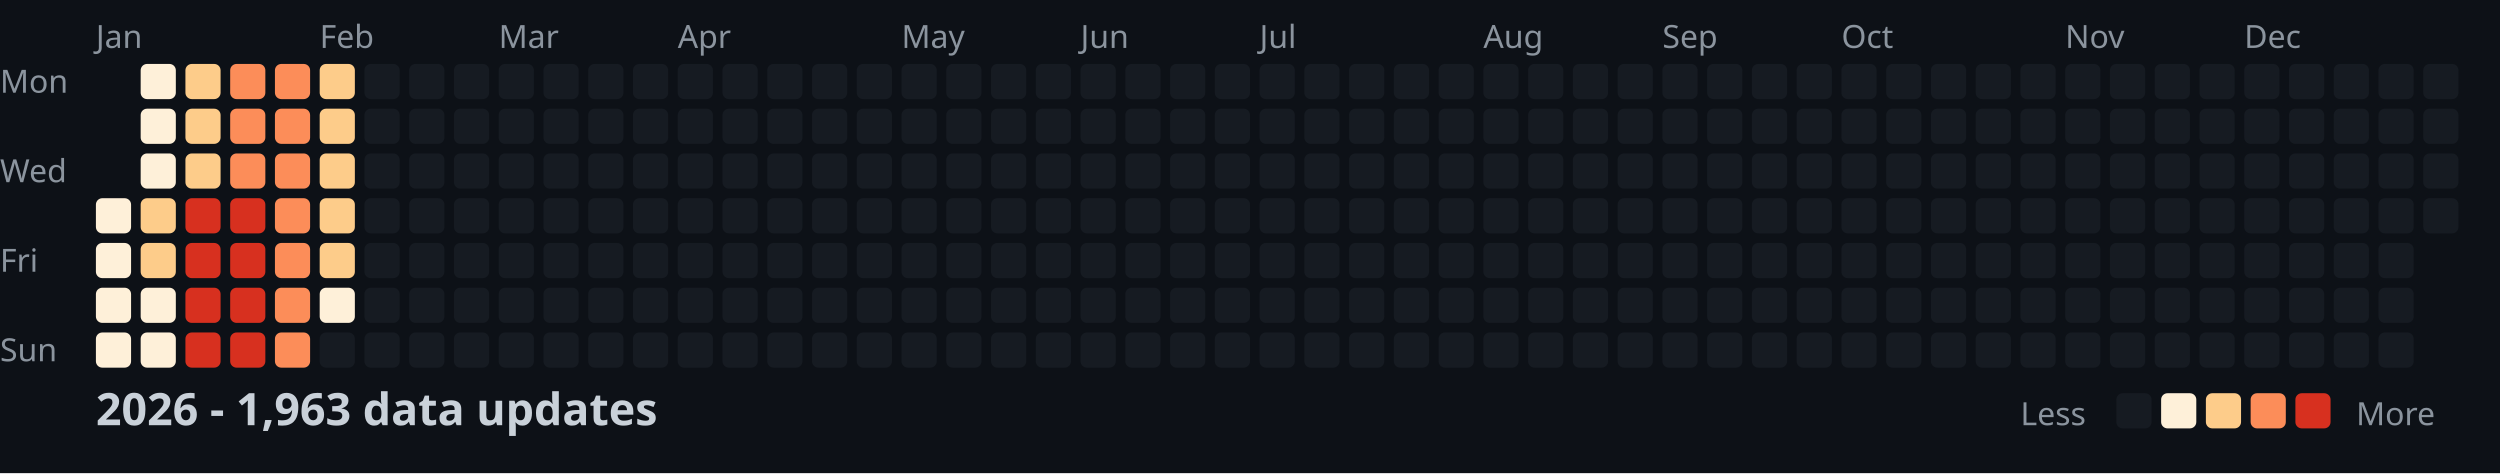
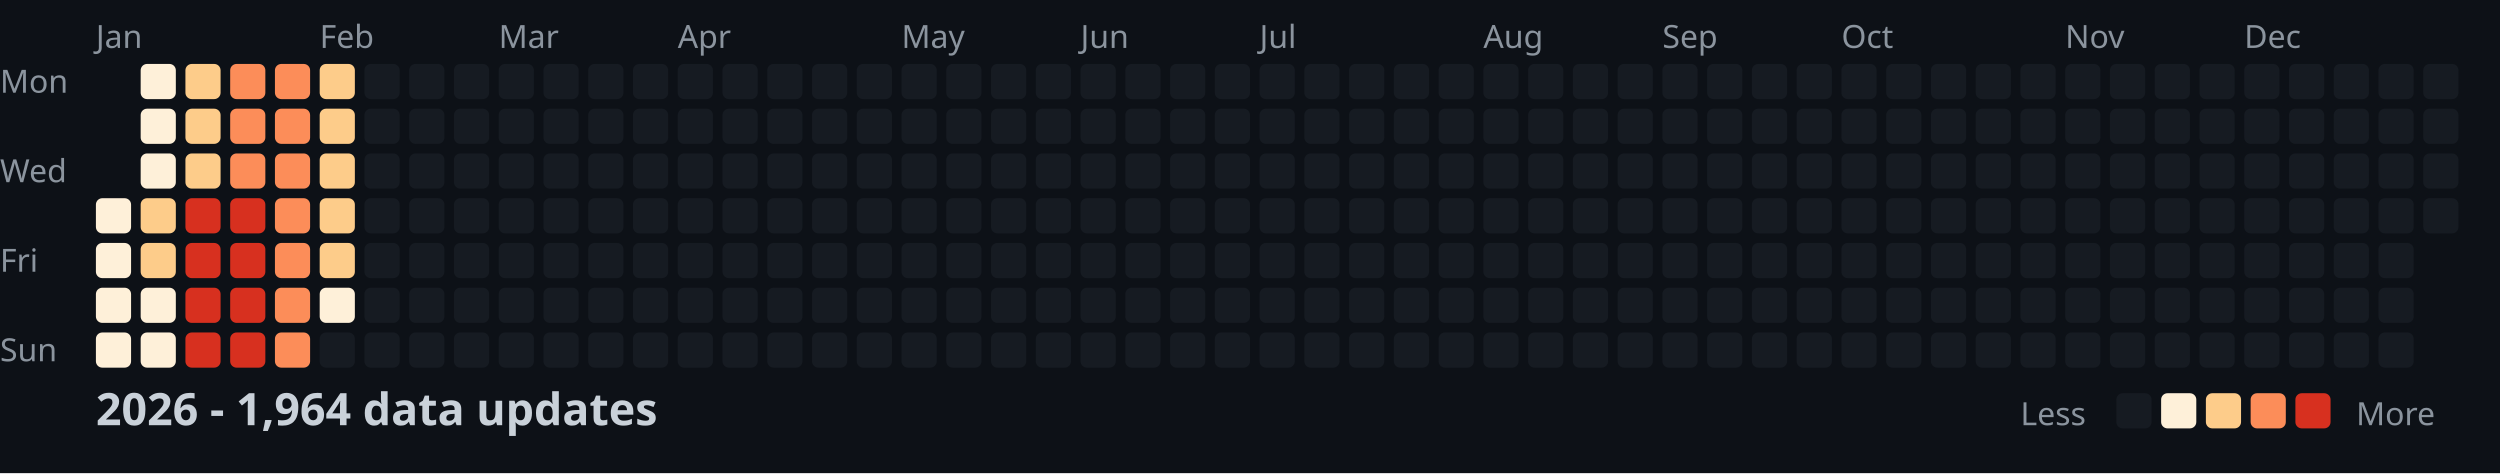
<svg xmlns="http://www.w3.org/2000/svg" width="782" height="148">
  <style>
    .month { font: 10px sans-serif; fill: #8b949e; }
    .day { font: 10px sans-serif; fill: #8b949e; }
    .title { font: bold 14px sans-serif; fill: #c9d1d9; }
    .legend { font: 10px sans-serif; fill: #8b949e; }
  </style>
  <rect width="100%" height="100%" fill="#0d1117" />
  <text x="0" y="29" class="day">Mon</text>
  <text x="0" y="57" class="day">Wed</text>
  <text x="0" y="85" class="day">Fri</text>
  <text x="0" y="113" class="day">Sun</text>
  <text x="30" y="15" class="month">Jan</text>
  <text x="100" y="15" class="month">Feb</text>
  <text x="156" y="15" class="month">Mar</text>
  <text x="212" y="15" class="month">Apr</text>
  <text x="282" y="15" class="month">May</text>
  <text x="338" y="15" class="month">Jun</text>
  <text x="394" y="15" class="month">Jul</text>
  <text x="464" y="15" class="month">Aug</text>
  <text x="520" y="15" class="month">Sep</text>
  <text x="576" y="15" class="month">Oct</text>
  <text x="646" y="15" class="month">Nov</text>
  <text x="702" y="15" class="month">Dec</text>
  <rect x="30" y="62" width="11" height="11" fill="#fef0d9" rx="2" />
  <rect x="30" y="76" width="11" height="11" fill="#fef0d9" rx="2" />
  <rect x="30" y="90" width="11" height="11" fill="#fef0d9" rx="2" />
  <rect x="30" y="104" width="11" height="11" fill="#fef0d9" rx="2" />
  <rect x="44" y="20" width="11" height="11" fill="#fef0d9" rx="2" />
  <rect x="44" y="34" width="11" height="11" fill="#fef0d9" rx="2" />
  <rect x="44" y="48" width="11" height="11" fill="#fef0d9" rx="2" />
  <rect x="44" y="62" width="11" height="11" fill="#fdcc8a" rx="2" />
  <rect x="44" y="76" width="11" height="11" fill="#fdcc8a" rx="2" />
  <rect x="44" y="90" width="11" height="11" fill="#fef0d9" rx="2" />
  <rect x="44" y="104" width="11" height="11" fill="#fef0d9" rx="2" />
  <rect x="58" y="20" width="11" height="11" fill="#fdcc8a" rx="2" />
  <rect x="58" y="34" width="11" height="11" fill="#fdcc8a" rx="2" />
  <rect x="58" y="48" width="11" height="11" fill="#fdcc8a" rx="2" />
  <rect x="58" y="62" width="11" height="11" fill="#d7301f" rx="2" />
  <rect x="58" y="76" width="11" height="11" fill="#d7301f" rx="2" />
  <rect x="58" y="90" width="11" height="11" fill="#d7301f" rx="2" />
  <rect x="58" y="104" width="11" height="11" fill="#d7301f" rx="2" />
  <rect x="72" y="20" width="11" height="11" fill="#fc8d59" rx="2" />
  <rect x="72" y="34" width="11" height="11" fill="#fc8d59" rx="2" />
  <rect x="72" y="48" width="11" height="11" fill="#fc8d59" rx="2" />
  <rect x="72" y="62" width="11" height="11" fill="#d7301f" rx="2" />
  <rect x="72" y="76" width="11" height="11" fill="#d7301f" rx="2" />
  <rect x="72" y="90" width="11" height="11" fill="#d7301f" rx="2" />
  <rect x="72" y="104" width="11" height="11" fill="#d7301f" rx="2" />
  <rect x="86" y="20" width="11" height="11" fill="#fc8d59" rx="2" />
  <rect x="86" y="34" width="11" height="11" fill="#fc8d59" rx="2" />
  <rect x="86" y="48" width="11" height="11" fill="#fc8d59" rx="2" />
  <rect x="86" y="62" width="11" height="11" fill="#fc8d59" rx="2" />
  <rect x="86" y="76" width="11" height="11" fill="#fc8d59" rx="2" />
  <rect x="86" y="90" width="11" height="11" fill="#fc8d59" rx="2" />
  <rect x="86" y="104" width="11" height="11" fill="#fc8d59" rx="2" />
  <rect x="100" y="20" width="11" height="11" fill="#fdcc8a" rx="2" />
  <rect x="100" y="34" width="11" height="11" fill="#fdcc8a" rx="2" />
  <rect x="100" y="48" width="11" height="11" fill="#fdcc8a" rx="2" />
  <rect x="100" y="62" width="11" height="11" fill="#fdcc8a" rx="2" />
  <rect x="100" y="76" width="11" height="11" fill="#fdcc8a" rx="2" />
  <rect x="100" y="90" width="11" height="11" fill="#fef0d9" rx="2" />
  <rect x="100" y="104" width="11" height="11" fill="#161b22" rx="2" />
  <rect x="114" y="20" width="11" height="11" fill="#161b22" rx="2" />
  <rect x="114" y="34" width="11" height="11" fill="#161b22" rx="2" />
  <rect x="114" y="48" width="11" height="11" fill="#161b22" rx="2" />
  <rect x="114" y="62" width="11" height="11" fill="#161b22" rx="2" />
  <rect x="114" y="76" width="11" height="11" fill="#161b22" rx="2" />
  <rect x="114" y="90" width="11" height="11" fill="#161b22" rx="2" />
  <rect x="114" y="104" width="11" height="11" fill="#161b22" rx="2" />
  <rect x="128" y="20" width="11" height="11" fill="#161b22" rx="2" />
  <rect x="128" y="34" width="11" height="11" fill="#161b22" rx="2" />
  <rect x="128" y="48" width="11" height="11" fill="#161b22" rx="2" />
  <rect x="128" y="62" width="11" height="11" fill="#161b22" rx="2" />
  <rect x="128" y="76" width="11" height="11" fill="#161b22" rx="2" />
  <rect x="128" y="90" width="11" height="11" fill="#161b22" rx="2" />
  <rect x="128" y="104" width="11" height="11" fill="#161b22" rx="2" />
  <rect x="142" y="20" width="11" height="11" fill="#161b22" rx="2" />
  <rect x="142" y="34" width="11" height="11" fill="#161b22" rx="2" />
  <rect x="142" y="48" width="11" height="11" fill="#161b22" rx="2" />
  <rect x="142" y="62" width="11" height="11" fill="#161b22" rx="2" />
  <rect x="142" y="76" width="11" height="11" fill="#161b22" rx="2" />
  <rect x="142" y="90" width="11" height="11" fill="#161b22" rx="2" />
  <rect x="142" y="104" width="11" height="11" fill="#161b22" rx="2" />
  <rect x="156" y="20" width="11" height="11" fill="#161b22" rx="2" />
  <rect x="156" y="34" width="11" height="11" fill="#161b22" rx="2" />
  <rect x="156" y="48" width="11" height="11" fill="#161b22" rx="2" />
  <rect x="156" y="62" width="11" height="11" fill="#161b22" rx="2" />
  <rect x="156" y="76" width="11" height="11" fill="#161b22" rx="2" />
  <rect x="156" y="90" width="11" height="11" fill="#161b22" rx="2" />
  <rect x="156" y="104" width="11" height="11" fill="#161b22" rx="2" />
  <rect x="170" y="20" width="11" height="11" fill="#161b22" rx="2" />
  <rect x="170" y="34" width="11" height="11" fill="#161b22" rx="2" />
  <rect x="170" y="48" width="11" height="11" fill="#161b22" rx="2" />
  <rect x="170" y="62" width="11" height="11" fill="#161b22" rx="2" />
  <rect x="170" y="76" width="11" height="11" fill="#161b22" rx="2" />
  <rect x="170" y="90" width="11" height="11" fill="#161b22" rx="2" />
  <rect x="170" y="104" width="11" height="11" fill="#161b22" rx="2" />
  <rect x="184" y="20" width="11" height="11" fill="#161b22" rx="2" />
  <rect x="184" y="34" width="11" height="11" fill="#161b22" rx="2" />
  <rect x="184" y="48" width="11" height="11" fill="#161b22" rx="2" />
  <rect x="184" y="62" width="11" height="11" fill="#161b22" rx="2" />
  <rect x="184" y="76" width="11" height="11" fill="#161b22" rx="2" />
  <rect x="184" y="90" width="11" height="11" fill="#161b22" rx="2" />
  <rect x="184" y="104" width="11" height="11" fill="#161b22" rx="2" />
  <rect x="198" y="20" width="11" height="11" fill="#161b22" rx="2" />
  <rect x="198" y="34" width="11" height="11" fill="#161b22" rx="2" />
  <rect x="198" y="48" width="11" height="11" fill="#161b22" rx="2" />
  <rect x="198" y="62" width="11" height="11" fill="#161b22" rx="2" />
  <rect x="198" y="76" width="11" height="11" fill="#161b22" rx="2" />
  <rect x="198" y="90" width="11" height="11" fill="#161b22" rx="2" />
  <rect x="198" y="104" width="11" height="11" fill="#161b22" rx="2" />
  <rect x="212" y="20" width="11" height="11" fill="#161b22" rx="2" />
  <rect x="212" y="34" width="11" height="11" fill="#161b22" rx="2" />
  <rect x="212" y="48" width="11" height="11" fill="#161b22" rx="2" />
  <rect x="212" y="62" width="11" height="11" fill="#161b22" rx="2" />
  <rect x="212" y="76" width="11" height="11" fill="#161b22" rx="2" />
  <rect x="212" y="90" width="11" height="11" fill="#161b22" rx="2" />
  <rect x="212" y="104" width="11" height="11" fill="#161b22" rx="2" />
  <rect x="226" y="20" width="11" height="11" fill="#161b22" rx="2" />
  <rect x="226" y="34" width="11" height="11" fill="#161b22" rx="2" />
  <rect x="226" y="48" width="11" height="11" fill="#161b22" rx="2" />
  <rect x="226" y="62" width="11" height="11" fill="#161b22" rx="2" />
  <rect x="226" y="76" width="11" height="11" fill="#161b22" rx="2" />
  <rect x="226" y="90" width="11" height="11" fill="#161b22" rx="2" />
  <rect x="226" y="104" width="11" height="11" fill="#161b22" rx="2" />
  <rect x="240" y="20" width="11" height="11" fill="#161b22" rx="2" />
  <rect x="240" y="34" width="11" height="11" fill="#161b22" rx="2" />
  <rect x="240" y="48" width="11" height="11" fill="#161b22" rx="2" />
  <rect x="240" y="62" width="11" height="11" fill="#161b22" rx="2" />
  <rect x="240" y="76" width="11" height="11" fill="#161b22" rx="2" />
  <rect x="240" y="90" width="11" height="11" fill="#161b22" rx="2" />
  <rect x="240" y="104" width="11" height="11" fill="#161b22" rx="2" />
  <rect x="254" y="20" width="11" height="11" fill="#161b22" rx="2" />
  <rect x="254" y="34" width="11" height="11" fill="#161b22" rx="2" />
  <rect x="254" y="48" width="11" height="11" fill="#161b22" rx="2" />
  <rect x="254" y="62" width="11" height="11" fill="#161b22" rx="2" />
  <rect x="254" y="76" width="11" height="11" fill="#161b22" rx="2" />
  <rect x="254" y="90" width="11" height="11" fill="#161b22" rx="2" />
  <rect x="254" y="104" width="11" height="11" fill="#161b22" rx="2" />
  <rect x="268" y="20" width="11" height="11" fill="#161b22" rx="2" />
  <rect x="268" y="34" width="11" height="11" fill="#161b22" rx="2" />
  <rect x="268" y="48" width="11" height="11" fill="#161b22" rx="2" />
  <rect x="268" y="62" width="11" height="11" fill="#161b22" rx="2" />
  <rect x="268" y="76" width="11" height="11" fill="#161b22" rx="2" />
  <rect x="268" y="90" width="11" height="11" fill="#161b22" rx="2" />
  <rect x="268" y="104" width="11" height="11" fill="#161b22" rx="2" />
  <rect x="282" y="20" width="11" height="11" fill="#161b22" rx="2" />
  <rect x="282" y="34" width="11" height="11" fill="#161b22" rx="2" />
  <rect x="282" y="48" width="11" height="11" fill="#161b22" rx="2" />
  <rect x="282" y="62" width="11" height="11" fill="#161b22" rx="2" />
  <rect x="282" y="76" width="11" height="11" fill="#161b22" rx="2" />
  <rect x="282" y="90" width="11" height="11" fill="#161b22" rx="2" />
  <rect x="282" y="104" width="11" height="11" fill="#161b22" rx="2" />
  <rect x="296" y="20" width="11" height="11" fill="#161b22" rx="2" />
  <rect x="296" y="34" width="11" height="11" fill="#161b22" rx="2" />
  <rect x="296" y="48" width="11" height="11" fill="#161b22" rx="2" />
  <rect x="296" y="62" width="11" height="11" fill="#161b22" rx="2" />
  <rect x="296" y="76" width="11" height="11" fill="#161b22" rx="2" />
  <rect x="296" y="90" width="11" height="11" fill="#161b22" rx="2" />
  <rect x="296" y="104" width="11" height="11" fill="#161b22" rx="2" />
  <rect x="310" y="20" width="11" height="11" fill="#161b22" rx="2" />
  <rect x="310" y="34" width="11" height="11" fill="#161b22" rx="2" />
  <rect x="310" y="48" width="11" height="11" fill="#161b22" rx="2" />
  <rect x="310" y="62" width="11" height="11" fill="#161b22" rx="2" />
  <rect x="310" y="76" width="11" height="11" fill="#161b22" rx="2" />
  <rect x="310" y="90" width="11" height="11" fill="#161b22" rx="2" />
  <rect x="310" y="104" width="11" height="11" fill="#161b22" rx="2" />
  <rect x="324" y="20" width="11" height="11" fill="#161b22" rx="2" />
  <rect x="324" y="34" width="11" height="11" fill="#161b22" rx="2" />
  <rect x="324" y="48" width="11" height="11" fill="#161b22" rx="2" />
  <rect x="324" y="62" width="11" height="11" fill="#161b22" rx="2" />
  <rect x="324" y="76" width="11" height="11" fill="#161b22" rx="2" />
  <rect x="324" y="90" width="11" height="11" fill="#161b22" rx="2" />
  <rect x="324" y="104" width="11" height="11" fill="#161b22" rx="2" />
  <rect x="338" y="20" width="11" height="11" fill="#161b22" rx="2" />
  <rect x="338" y="34" width="11" height="11" fill="#161b22" rx="2" />
  <rect x="338" y="48" width="11" height="11" fill="#161b22" rx="2" />
  <rect x="338" y="62" width="11" height="11" fill="#161b22" rx="2" />
  <rect x="338" y="76" width="11" height="11" fill="#161b22" rx="2" />
  <rect x="338" y="90" width="11" height="11" fill="#161b22" rx="2" />
  <rect x="338" y="104" width="11" height="11" fill="#161b22" rx="2" />
  <rect x="352" y="20" width="11" height="11" fill="#161b22" rx="2" />
  <rect x="352" y="34" width="11" height="11" fill="#161b22" rx="2" />
  <rect x="352" y="48" width="11" height="11" fill="#161b22" rx="2" />
  <rect x="352" y="62" width="11" height="11" fill="#161b22" rx="2" />
  <rect x="352" y="76" width="11" height="11" fill="#161b22" rx="2" />
  <rect x="352" y="90" width="11" height="11" fill="#161b22" rx="2" />
  <rect x="352" y="104" width="11" height="11" fill="#161b22" rx="2" />
  <rect x="366" y="20" width="11" height="11" fill="#161b22" rx="2" />
  <rect x="366" y="34" width="11" height="11" fill="#161b22" rx="2" />
  <rect x="366" y="48" width="11" height="11" fill="#161b22" rx="2" />
  <rect x="366" y="62" width="11" height="11" fill="#161b22" rx="2" />
  <rect x="366" y="76" width="11" height="11" fill="#161b22" rx="2" />
  <rect x="366" y="90" width="11" height="11" fill="#161b22" rx="2" />
  <rect x="366" y="104" width="11" height="11" fill="#161b22" rx="2" />
  <rect x="380" y="20" width="11" height="11" fill="#161b22" rx="2" />
  <rect x="380" y="34" width="11" height="11" fill="#161b22" rx="2" />
  <rect x="380" y="48" width="11" height="11" fill="#161b22" rx="2" />
  <rect x="380" y="62" width="11" height="11" fill="#161b22" rx="2" />
  <rect x="380" y="76" width="11" height="11" fill="#161b22" rx="2" />
  <rect x="380" y="90" width="11" height="11" fill="#161b22" rx="2" />
  <rect x="380" y="104" width="11" height="11" fill="#161b22" rx="2" />
  <rect x="394" y="20" width="11" height="11" fill="#161b22" rx="2" />
  <rect x="394" y="34" width="11" height="11" fill="#161b22" rx="2" />
  <rect x="394" y="48" width="11" height="11" fill="#161b22" rx="2" />
  <rect x="394" y="62" width="11" height="11" fill="#161b22" rx="2" />
  <rect x="394" y="76" width="11" height="11" fill="#161b22" rx="2" />
  <rect x="394" y="90" width="11" height="11" fill="#161b22" rx="2" />
  <rect x="394" y="104" width="11" height="11" fill="#161b22" rx="2" />
  <rect x="408" y="20" width="11" height="11" fill="#161b22" rx="2" />
  <rect x="408" y="34" width="11" height="11" fill="#161b22" rx="2" />
  <rect x="408" y="48" width="11" height="11" fill="#161b22" rx="2" />
  <rect x="408" y="62" width="11" height="11" fill="#161b22" rx="2" />
  <rect x="408" y="76" width="11" height="11" fill="#161b22" rx="2" />
  <rect x="408" y="90" width="11" height="11" fill="#161b22" rx="2" />
  <rect x="408" y="104" width="11" height="11" fill="#161b22" rx="2" />
  <rect x="422" y="20" width="11" height="11" fill="#161b22" rx="2" />
  <rect x="422" y="34" width="11" height="11" fill="#161b22" rx="2" />
  <rect x="422" y="48" width="11" height="11" fill="#161b22" rx="2" />
  <rect x="422" y="62" width="11" height="11" fill="#161b22" rx="2" />
  <rect x="422" y="76" width="11" height="11" fill="#161b22" rx="2" />
  <rect x="422" y="90" width="11" height="11" fill="#161b22" rx="2" />
  <rect x="422" y="104" width="11" height="11" fill="#161b22" rx="2" />
  <rect x="436" y="20" width="11" height="11" fill="#161b22" rx="2" />
  <rect x="436" y="34" width="11" height="11" fill="#161b22" rx="2" />
  <rect x="436" y="48" width="11" height="11" fill="#161b22" rx="2" />
  <rect x="436" y="62" width="11" height="11" fill="#161b22" rx="2" />
  <rect x="436" y="76" width="11" height="11" fill="#161b22" rx="2" />
  <rect x="436" y="90" width="11" height="11" fill="#161b22" rx="2" />
  <rect x="436" y="104" width="11" height="11" fill="#161b22" rx="2" />
  <rect x="450" y="20" width="11" height="11" fill="#161b22" rx="2" />
  <rect x="450" y="34" width="11" height="11" fill="#161b22" rx="2" />
  <rect x="450" y="48" width="11" height="11" fill="#161b22" rx="2" />
  <rect x="450" y="62" width="11" height="11" fill="#161b22" rx="2" />
  <rect x="450" y="76" width="11" height="11" fill="#161b22" rx="2" />
  <rect x="450" y="90" width="11" height="11" fill="#161b22" rx="2" />
  <rect x="450" y="104" width="11" height="11" fill="#161b22" rx="2" />
  <rect x="464" y="20" width="11" height="11" fill="#161b22" rx="2" />
  <rect x="464" y="34" width="11" height="11" fill="#161b22" rx="2" />
  <rect x="464" y="48" width="11" height="11" fill="#161b22" rx="2" />
  <rect x="464" y="62" width="11" height="11" fill="#161b22" rx="2" />
  <rect x="464" y="76" width="11" height="11" fill="#161b22" rx="2" />
  <rect x="464" y="90" width="11" height="11" fill="#161b22" rx="2" />
  <rect x="464" y="104" width="11" height="11" fill="#161b22" rx="2" />
  <rect x="478" y="20" width="11" height="11" fill="#161b22" rx="2" />
  <rect x="478" y="34" width="11" height="11" fill="#161b22" rx="2" />
  <rect x="478" y="48" width="11" height="11" fill="#161b22" rx="2" />
  <rect x="478" y="62" width="11" height="11" fill="#161b22" rx="2" />
  <rect x="478" y="76" width="11" height="11" fill="#161b22" rx="2" />
  <rect x="478" y="90" width="11" height="11" fill="#161b22" rx="2" />
  <rect x="478" y="104" width="11" height="11" fill="#161b22" rx="2" />
  <rect x="492" y="20" width="11" height="11" fill="#161b22" rx="2" />
  <rect x="492" y="34" width="11" height="11" fill="#161b22" rx="2" />
  <rect x="492" y="48" width="11" height="11" fill="#161b22" rx="2" />
  <rect x="492" y="62" width="11" height="11" fill="#161b22" rx="2" />
  <rect x="492" y="76" width="11" height="11" fill="#161b22" rx="2" />
  <rect x="492" y="90" width="11" height="11" fill="#161b22" rx="2" />
  <rect x="492" y="104" width="11" height="11" fill="#161b22" rx="2" />
  <rect x="506" y="20" width="11" height="11" fill="#161b22" rx="2" />
  <rect x="506" y="34" width="11" height="11" fill="#161b22" rx="2" />
  <rect x="506" y="48" width="11" height="11" fill="#161b22" rx="2" />
  <rect x="506" y="62" width="11" height="11" fill="#161b22" rx="2" />
  <rect x="506" y="76" width="11" height="11" fill="#161b22" rx="2" />
  <rect x="506" y="90" width="11" height="11" fill="#161b22" rx="2" />
  <rect x="506" y="104" width="11" height="11" fill="#161b22" rx="2" />
  <rect x="520" y="20" width="11" height="11" fill="#161b22" rx="2" />
  <rect x="520" y="34" width="11" height="11" fill="#161b22" rx="2" />
  <rect x="520" y="48" width="11" height="11" fill="#161b22" rx="2" />
  <rect x="520" y="62" width="11" height="11" fill="#161b22" rx="2" />
  <rect x="520" y="76" width="11" height="11" fill="#161b22" rx="2" />
  <rect x="520" y="90" width="11" height="11" fill="#161b22" rx="2" />
  <rect x="520" y="104" width="11" height="11" fill="#161b22" rx="2" />
  <rect x="534" y="20" width="11" height="11" fill="#161b22" rx="2" />
  <rect x="534" y="34" width="11" height="11" fill="#161b22" rx="2" />
  <rect x="534" y="48" width="11" height="11" fill="#161b22" rx="2" />
  <rect x="534" y="62" width="11" height="11" fill="#161b22" rx="2" />
  <rect x="534" y="76" width="11" height="11" fill="#161b22" rx="2" />
  <rect x="534" y="90" width="11" height="11" fill="#161b22" rx="2" />
  <rect x="534" y="104" width="11" height="11" fill="#161b22" rx="2" />
  <rect x="548" y="20" width="11" height="11" fill="#161b22" rx="2" />
  <rect x="548" y="34" width="11" height="11" fill="#161b22" rx="2" />
  <rect x="548" y="48" width="11" height="11" fill="#161b22" rx="2" />
  <rect x="548" y="62" width="11" height="11" fill="#161b22" rx="2" />
  <rect x="548" y="76" width="11" height="11" fill="#161b22" rx="2" />
  <rect x="548" y="90" width="11" height="11" fill="#161b22" rx="2" />
  <rect x="548" y="104" width="11" height="11" fill="#161b22" rx="2" />
  <rect x="562" y="20" width="11" height="11" fill="#161b22" rx="2" />
  <rect x="562" y="34" width="11" height="11" fill="#161b22" rx="2" />
  <rect x="562" y="48" width="11" height="11" fill="#161b22" rx="2" />
  <rect x="562" y="62" width="11" height="11" fill="#161b22" rx="2" />
  <rect x="562" y="76" width="11" height="11" fill="#161b22" rx="2" />
  <rect x="562" y="90" width="11" height="11" fill="#161b22" rx="2" />
  <rect x="562" y="104" width="11" height="11" fill="#161b22" rx="2" />
  <rect x="576" y="20" width="11" height="11" fill="#161b22" rx="2" />
  <rect x="576" y="34" width="11" height="11" fill="#161b22" rx="2" />
  <rect x="576" y="48" width="11" height="11" fill="#161b22" rx="2" />
  <rect x="576" y="62" width="11" height="11" fill="#161b22" rx="2" />
  <rect x="576" y="76" width="11" height="11" fill="#161b22" rx="2" />
  <rect x="576" y="90" width="11" height="11" fill="#161b22" rx="2" />
  <rect x="576" y="104" width="11" height="11" fill="#161b22" rx="2" />
  <rect x="590" y="20" width="11" height="11" fill="#161b22" rx="2" />
  <rect x="590" y="34" width="11" height="11" fill="#161b22" rx="2" />
  <rect x="590" y="48" width="11" height="11" fill="#161b22" rx="2" />
  <rect x="590" y="62" width="11" height="11" fill="#161b22" rx="2" />
  <rect x="590" y="76" width="11" height="11" fill="#161b22" rx="2" />
  <rect x="590" y="90" width="11" height="11" fill="#161b22" rx="2" />
  <rect x="590" y="104" width="11" height="11" fill="#161b22" rx="2" />
  <rect x="604" y="20" width="11" height="11" fill="#161b22" rx="2" />
  <rect x="604" y="34" width="11" height="11" fill="#161b22" rx="2" />
  <rect x="604" y="48" width="11" height="11" fill="#161b22" rx="2" />
  <rect x="604" y="62" width="11" height="11" fill="#161b22" rx="2" />
  <rect x="604" y="76" width="11" height="11" fill="#161b22" rx="2" />
  <rect x="604" y="90" width="11" height="11" fill="#161b22" rx="2" />
  <rect x="604" y="104" width="11" height="11" fill="#161b22" rx="2" />
  <rect x="618" y="20" width="11" height="11" fill="#161b22" rx="2" />
  <rect x="618" y="34" width="11" height="11" fill="#161b22" rx="2" />
  <rect x="618" y="48" width="11" height="11" fill="#161b22" rx="2" />
  <rect x="618" y="62" width="11" height="11" fill="#161b22" rx="2" />
  <rect x="618" y="76" width="11" height="11" fill="#161b22" rx="2" />
  <rect x="618" y="90" width="11" height="11" fill="#161b22" rx="2" />
  <rect x="618" y="104" width="11" height="11" fill="#161b22" rx="2" />
  <rect x="632" y="20" width="11" height="11" fill="#161b22" rx="2" />
  <rect x="632" y="34" width="11" height="11" fill="#161b22" rx="2" />
  <rect x="632" y="48" width="11" height="11" fill="#161b22" rx="2" />
  <rect x="632" y="62" width="11" height="11" fill="#161b22" rx="2" />
  <rect x="632" y="76" width="11" height="11" fill="#161b22" rx="2" />
  <rect x="632" y="90" width="11" height="11" fill="#161b22" rx="2" />
  <rect x="632" y="104" width="11" height="11" fill="#161b22" rx="2" />
  <rect x="646" y="20" width="11" height="11" fill="#161b22" rx="2" />
  <rect x="646" y="34" width="11" height="11" fill="#161b22" rx="2" />
  <rect x="646" y="48" width="11" height="11" fill="#161b22" rx="2" />
  <rect x="646" y="62" width="11" height="11" fill="#161b22" rx="2" />
  <rect x="646" y="76" width="11" height="11" fill="#161b22" rx="2" />
  <rect x="646" y="90" width="11" height="11" fill="#161b22" rx="2" />
  <rect x="646" y="104" width="11" height="11" fill="#161b22" rx="2" />
  <rect x="660" y="20" width="11" height="11" fill="#161b22" rx="2" />
  <rect x="660" y="34" width="11" height="11" fill="#161b22" rx="2" />
  <rect x="660" y="48" width="11" height="11" fill="#161b22" rx="2" />
  <rect x="660" y="62" width="11" height="11" fill="#161b22" rx="2" />
  <rect x="660" y="76" width="11" height="11" fill="#161b22" rx="2" />
  <rect x="660" y="90" width="11" height="11" fill="#161b22" rx="2" />
  <rect x="660" y="104" width="11" height="11" fill="#161b22" rx="2" />
  <rect x="674" y="20" width="11" height="11" fill="#161b22" rx="2" />
  <rect x="674" y="34" width="11" height="11" fill="#161b22" rx="2" />
  <rect x="674" y="48" width="11" height="11" fill="#161b22" rx="2" />
  <rect x="674" y="62" width="11" height="11" fill="#161b22" rx="2" />
  <rect x="674" y="76" width="11" height="11" fill="#161b22" rx="2" />
  <rect x="674" y="90" width="11" height="11" fill="#161b22" rx="2" />
  <rect x="674" y="104" width="11" height="11" fill="#161b22" rx="2" />
  <rect x="688" y="20" width="11" height="11" fill="#161b22" rx="2" />
  <rect x="688" y="34" width="11" height="11" fill="#161b22" rx="2" />
  <rect x="688" y="48" width="11" height="11" fill="#161b22" rx="2" />
  <rect x="688" y="62" width="11" height="11" fill="#161b22" rx="2" />
  <rect x="688" y="76" width="11" height="11" fill="#161b22" rx="2" />
  <rect x="688" y="90" width="11" height="11" fill="#161b22" rx="2" />
  <rect x="688" y="104" width="11" height="11" fill="#161b22" rx="2" />
  <rect x="702" y="20" width="11" height="11" fill="#161b22" rx="2" />
  <rect x="702" y="34" width="11" height="11" fill="#161b22" rx="2" />
  <rect x="702" y="48" width="11" height="11" fill="#161b22" rx="2" />
  <rect x="702" y="62" width="11" height="11" fill="#161b22" rx="2" />
  <rect x="702" y="76" width="11" height="11" fill="#161b22" rx="2" />
  <rect x="702" y="90" width="11" height="11" fill="#161b22" rx="2" />
  <rect x="702" y="104" width="11" height="11" fill="#161b22" rx="2" />
  <rect x="716" y="20" width="11" height="11" fill="#161b22" rx="2" />
  <rect x="716" y="34" width="11" height="11" fill="#161b22" rx="2" />
  <rect x="716" y="48" width="11" height="11" fill="#161b22" rx="2" />
  <rect x="716" y="62" width="11" height="11" fill="#161b22" rx="2" />
  <rect x="716" y="76" width="11" height="11" fill="#161b22" rx="2" />
  <rect x="716" y="90" width="11" height="11" fill="#161b22" rx="2" />
  <rect x="716" y="104" width="11" height="11" fill="#161b22" rx="2" />
  <rect x="730" y="20" width="11" height="11" fill="#161b22" rx="2" />
  <rect x="730" y="34" width="11" height="11" fill="#161b22" rx="2" />
  <rect x="730" y="48" width="11" height="11" fill="#161b22" rx="2" />
  <rect x="730" y="62" width="11" height="11" fill="#161b22" rx="2" />
  <rect x="730" y="76" width="11" height="11" fill="#161b22" rx="2" />
  <rect x="730" y="90" width="11" height="11" fill="#161b22" rx="2" />
  <rect x="730" y="104" width="11" height="11" fill="#161b22" rx="2" />
  <rect x="744" y="20" width="11" height="11" fill="#161b22" rx="2" />
  <rect x="744" y="34" width="11" height="11" fill="#161b22" rx="2" />
  <rect x="744" y="48" width="11" height="11" fill="#161b22" rx="2" />
  <rect x="744" y="62" width="11" height="11" fill="#161b22" rx="2" />
  <rect x="744" y="76" width="11" height="11" fill="#161b22" rx="2" />
  <rect x="744" y="90" width="11" height="11" fill="#161b22" rx="2" />
  <rect x="744" y="104" width="11" height="11" fill="#161b22" rx="2" />
  <rect x="758" y="20" width="11" height="11" fill="#161b22" rx="2" />
  <rect x="758" y="34" width="11" height="11" fill="#161b22" rx="2" />
  <rect x="758" y="48" width="11" height="11" fill="#161b22" rx="2" />
  <rect x="758" y="62" width="11" height="11" fill="#161b22" rx="2" />
-   <text x="30" y="133" class="title">2026 - 1,963 data updates</text>
+   <text x="30" y="133" class="title">2026 - 1,964 data updates</text>
  <text x="632" y="133" class="legend">Less</text>
  <rect x="662" y="123" width="11" height="11" fill="#161b22" rx="2" />
  <rect x="676" y="123" width="11" height="11" fill="#fef0d9" rx="2" />
  <rect x="690" y="123" width="11" height="11" fill="#fdcc8a" rx="2" />
  <rect x="704" y="123" width="11" height="11" fill="#fc8d59" rx="2" />
  <rect x="718" y="123" width="11" height="11" fill="#d7301f" rx="2" />
  <text x="737" y="133" class="legend">More</text>
</svg>
